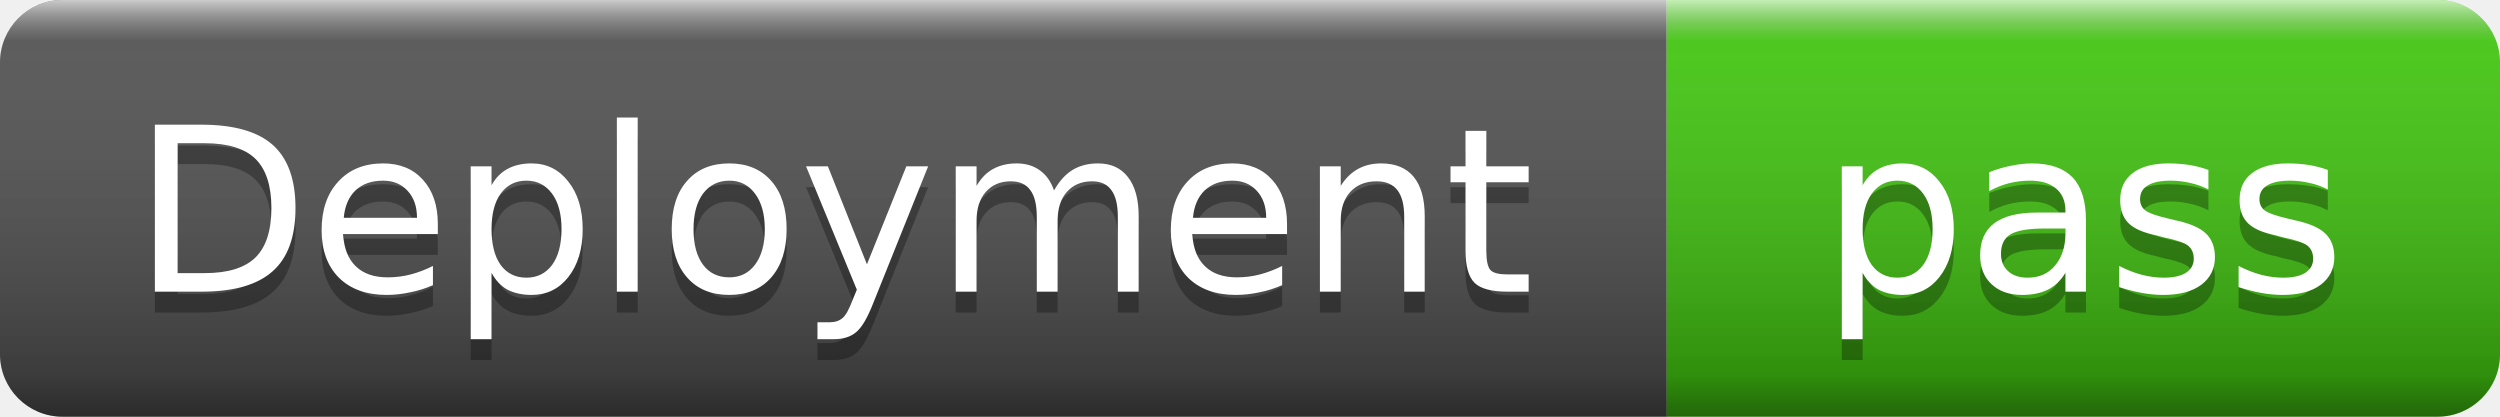
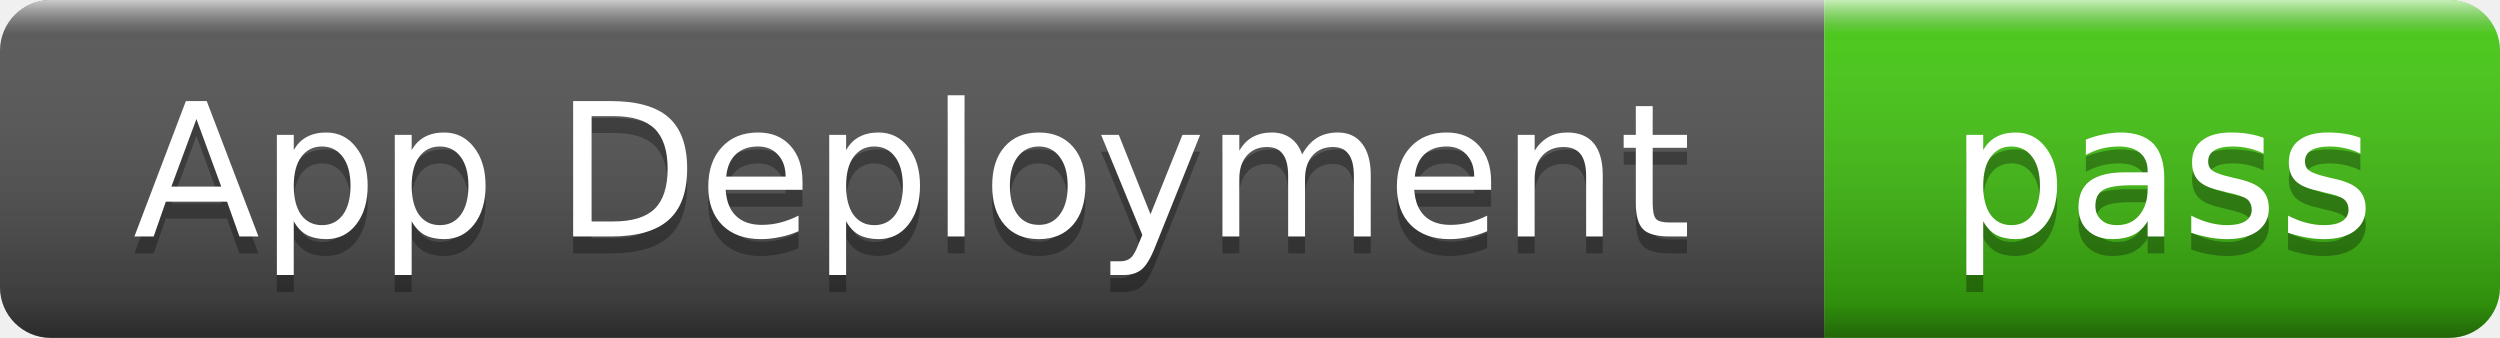
- <svg xmlns="http://www.w3.org/2000/svg" width="120" height="20" role="img" aria-label="Deployment: pass">
+ <svg xmlns="http://www.w3.org/2000/svg" width="148" height="20" role="img" aria-label="App Deployment: pass">
  <linearGradient id="s" x2="0" y2="100%">
    <stop offset="0" stop-color="#fff" stop-opacity=".7" />
    <stop offset=".1" stop-color="#aaa" stop-opacity=".1" />
    <stop offset=".9" stop-color="#000" stop-opacity=".3" />
    <stop offset="1" stop-color="#000" stop-opacity=".5" />
  </linearGradient>
  <clipPath id="r">
-     <rect width="120" height="20" rx="3" />
+     <rect width="148" height="20" rx="3" />
  </clipPath>
  <g clip-path="url(#r)">
-     <rect width="80" height="20" fill="#555" />
-     <rect x="80" width="40" height="20" fill="#4c1" />
-     <rect width="120" height="20" fill="url(#s)" />
+     <rect width="108" height="20" fill="#555" />
+     <rect x="108" width="40" height="20" fill="#4c1" />
+     <rect width="148" height="20" fill="url(#s)" />
  </g>
  <g fill="#fff" text-anchor="middle" font-family="Verdana,Geneva,DejaVu Sans,sans-serif" font-size="11">
-     <text x="40" y="15" fill="#010101" fill-opacity=".3">Deployment</text>
-     <text x="40" y="14">Deployment</text>
-     <text x="100" y="15" fill="#010101" fill-opacity=".3">pass</text>
-     <text x="100" y="14">pass</text>
+     <text x="54" y="15" fill="#010101" fill-opacity=".3">App Deployment</text>
+     <text x="54" y="14">App Deployment</text>
+     <text x="128" y="15" fill="#010101" fill-opacity=".3">pass</text>
+     <text x="128" y="14">pass</text>
  </g>
</svg>
